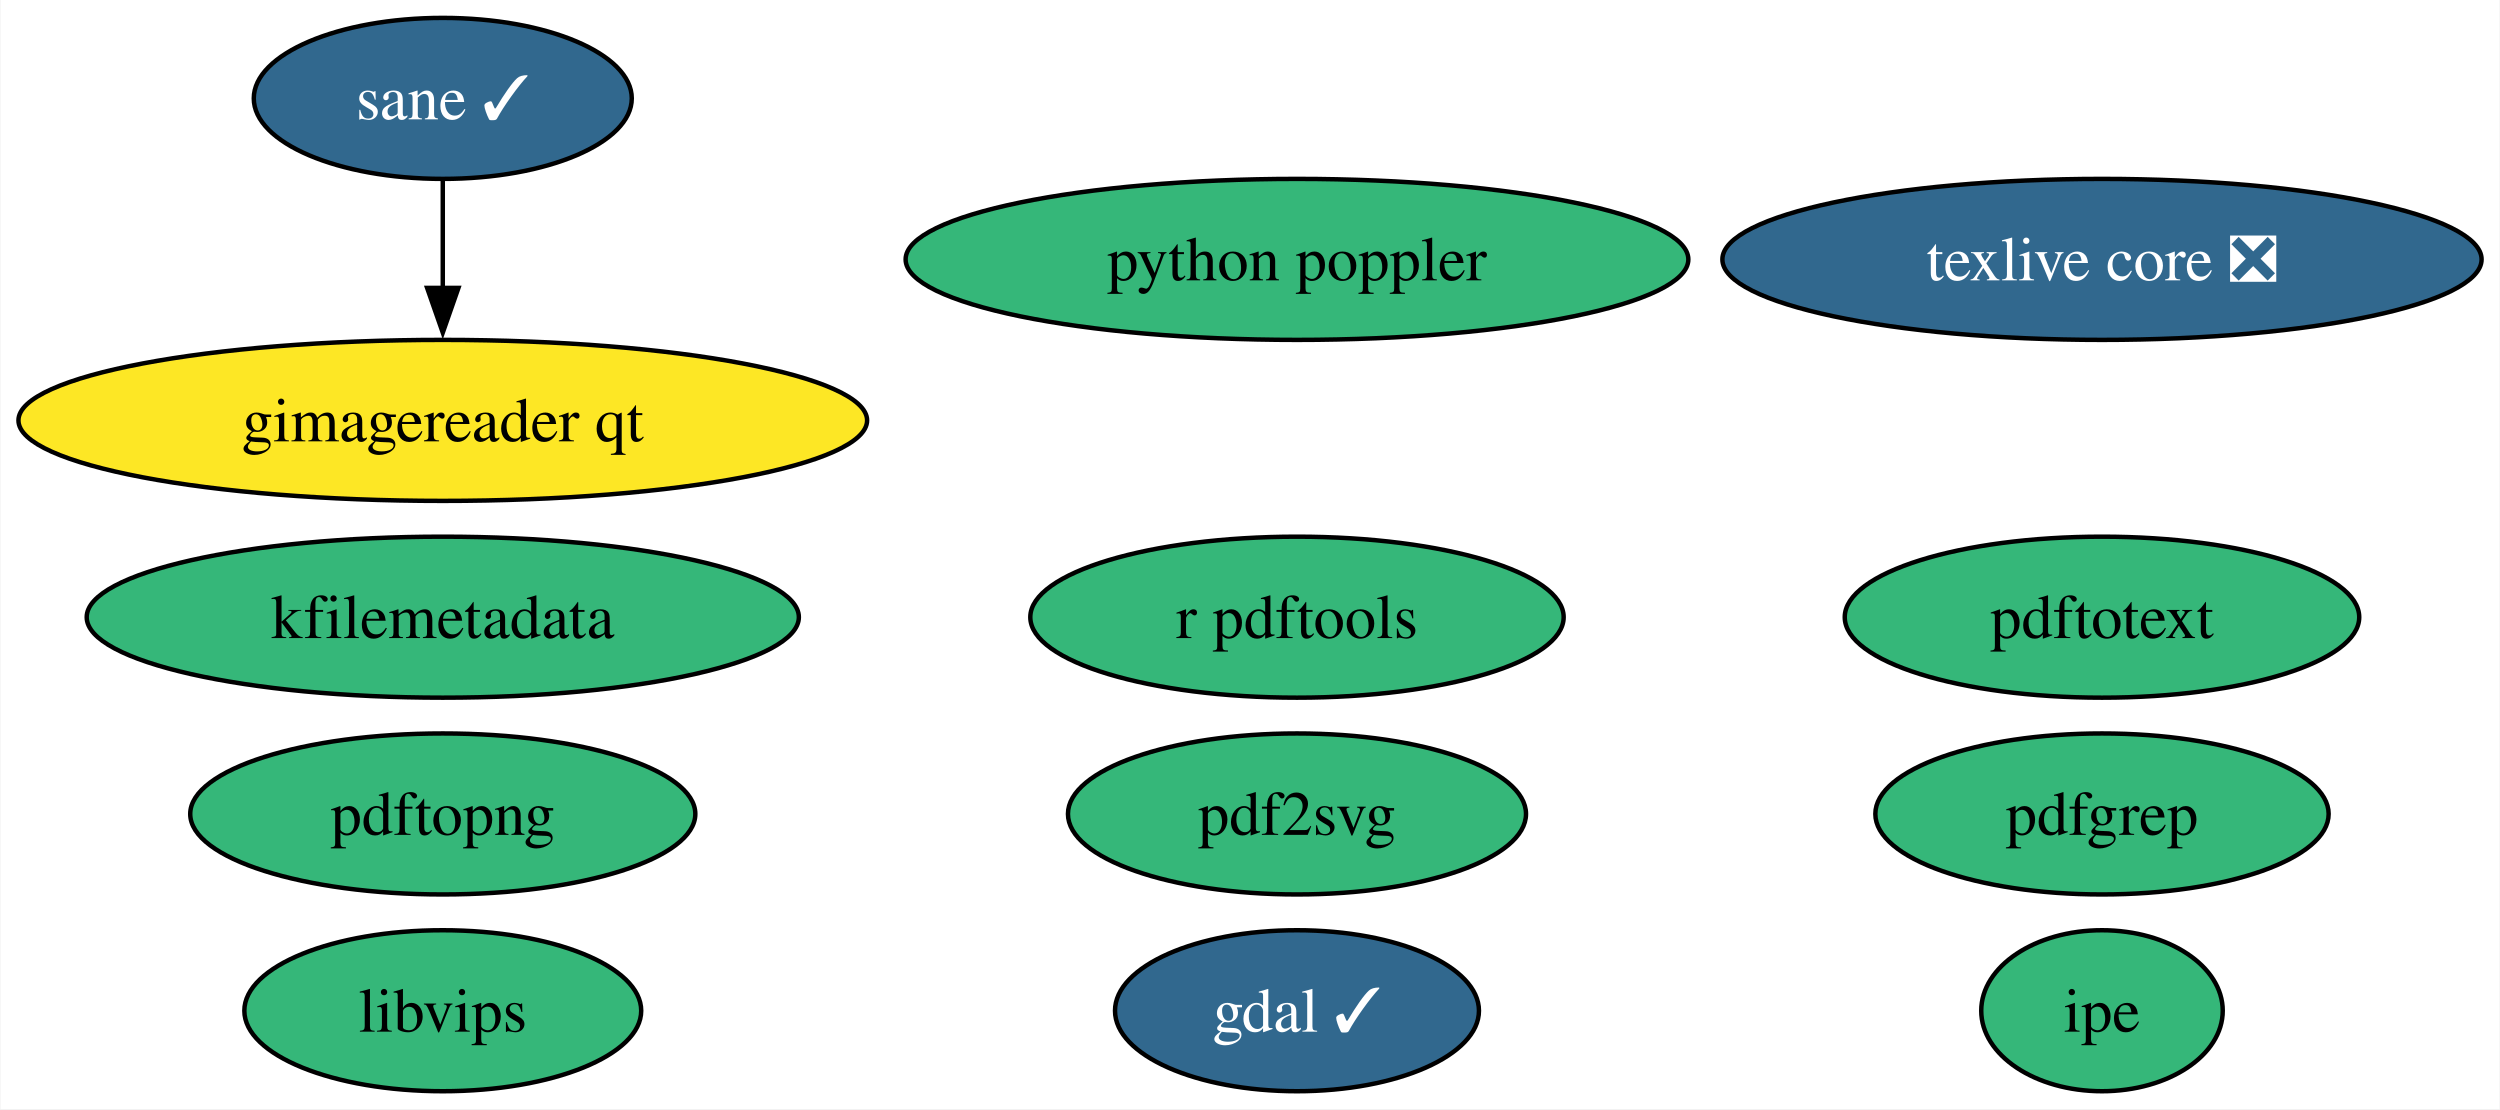
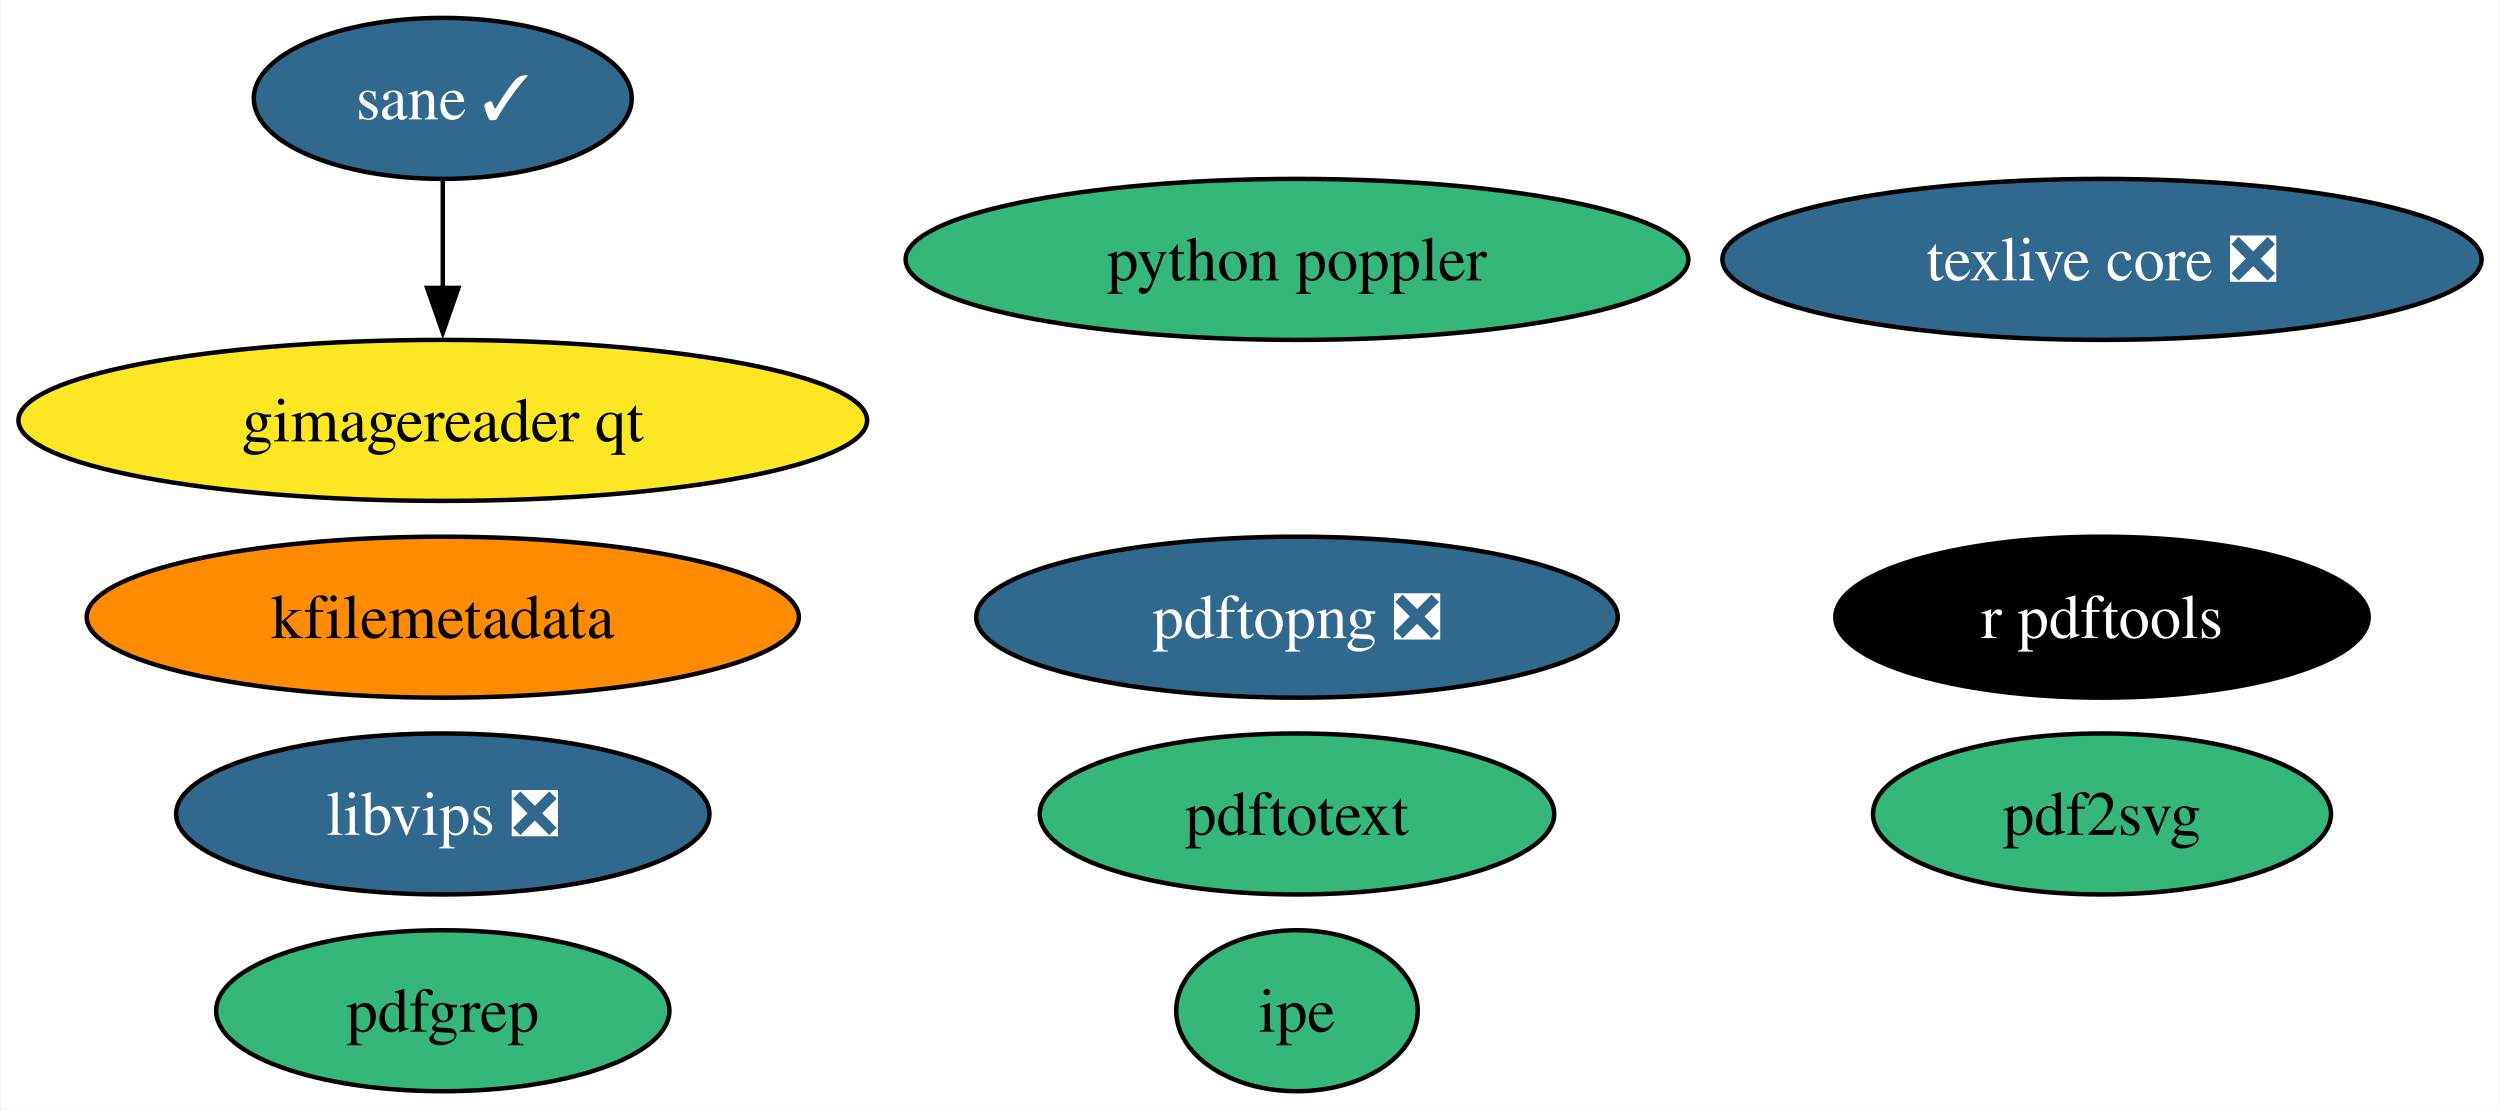
<svg xmlns="http://www.w3.org/2000/svg" xmlns:xlink="http://www.w3.org/1999/xlink" width="559pt" height="248pt" viewBox="0.00 0.00 558.75 248.00">
  <g id="graph0" class="graph" transform="scale(1 1) rotate(0) translate(4 244)">
    <polygon fill="white" stroke="none" points="-4,4 -4,-244 554.75,-244 554.75,4 -4,4" />
    <g id="node1" class="node">
      <g id="a_node1">
-         <a xlink:href="https://github.com/conda-forge/gdal-feedstock/pull/960" xlink:title="gdal ✓">
-           <ellipse fill="#31688e" stroke="black" cx="285.88" cy="-18" rx="40.69" ry="18" />
-           <text text-anchor="middle" x="285.88" y="-13.32" font-family="Times,serif" font-size="14.00" fill="white">gdal ✓</text>
-         </a>
-       </g>
-     </g>
-     <g id="node2" class="node">
-       <g id="a_node2">
        <a xlink:href="https://github.com/conda-forge/texlive-core-feedstock/pull/94" xlink:title="texlive core ❎">
          <ellipse fill="#31688e" stroke="black" cx="465.88" cy="-186" rx="84.88" ry="18" />
          <text text-anchor="middle" x="465.88" y="-181.32" font-family="Times,serif" font-size="14.00" fill="white">texlive core ❎</text>
        </a>
      </g>
    </g>
+     <g id="node2" class="node">
+       <g id="a_node2">
+         <a xlink:href="https://github.com/conda-forge/r-pdftools-feedstock" xlink:title="r pdftools">
+           <ellipse fill="#000000" stroke="black" cx="465.88" cy="-106" rx="59.63" ry="18" />
+           <text text-anchor="middle" x="465.88" y="-101.33" font-family="Times,serif" font-size="14.00" fill="white">r pdftools</text>
+         </a>
+       </g>
+     </g>
    <g id="node3" class="node">
      <g id="a_node3">
-         <a xlink:href="https://github.com/conda-forge/r-pdftools-feedstock" xlink:title="r pdftools">
-           <ellipse fill="#35b779" stroke="black" cx="285.88" cy="-106" rx="59.63" ry="18" />
-           <text text-anchor="middle" x="285.88" y="-101.33" font-family="Times,serif" font-size="14.00">r pdftools</text>
+         <a xlink:href="https://github.com/conda-forge/libvips-feedstock/pull/112" xlink:title="libvips ❎">
+           <ellipse fill="#31688e" stroke="black" cx="94.88" cy="-62" rx="59.63" ry="18" />
+           <text text-anchor="middle" x="94.88" y="-57.33" font-family="Times,serif" font-size="14.00" fill="white">libvips ❎</text>
        </a>
      </g>
    </g>
    <g id="node4" class="node">
      <g id="a_node4">
-         <a xlink:href="https://github.com/conda-forge/libvips-feedstock" xlink:title="libvips">
-           <ellipse fill="#35b779" stroke="black" cx="94.88" cy="-18" rx="44.37" ry="18" />
-           <text text-anchor="middle" x="94.88" y="-13.32" font-family="Times,serif" font-size="14.00">libvips</text>
+         <a xlink:href="https://github.com/conda-forge/kfilemetadata-feedstock" xlink:title="kfilemetadata">
+           <ellipse fill="#ff8c00" stroke="black" cx="94.88" cy="-106" rx="79.62" ry="18" />
+           <text text-anchor="middle" x="94.88" y="-101.33" font-family="Times,serif" font-size="14.00">kfilemetadata</text>
        </a>
      </g>
    </g>
    <g id="node5" class="node">
      <g id="a_node5">
-         <a xlink:href="https://github.com/conda-forge/kfilemetadata-feedstock" xlink:title="kfilemetadata">
-           <ellipse fill="#35b779" stroke="black" cx="94.88" cy="-106" rx="79.62" ry="18" />
-           <text text-anchor="middle" x="94.88" y="-101.33" font-family="Times,serif" font-size="14.00">kfilemetadata</text>
+         <a xlink:href="https://github.com/conda-forge/pdf2svg-feedstock" xlink:title="pdf2svg">
+           <ellipse fill="#35b779" stroke="black" cx="465.88" cy="-62" rx="51.21" ry="18" />
+           <text text-anchor="middle" x="465.88" y="-57.33" font-family="Times,serif" font-size="14.00">pdf2svg</text>
        </a>
      </g>
    </g>
    <g id="node6" class="node">
      <g id="a_node6">
-         <a xlink:href="https://github.com/conda-forge/pdf2svg-feedstock" xlink:title="pdf2svg">
-           <ellipse fill="#35b779" stroke="black" cx="285.88" cy="-62" rx="51.21" ry="18" />
-           <text text-anchor="middle" x="285.88" y="-57.33" font-family="Times,serif" font-size="14.00">pdf2svg</text>
+         <a xlink:href="https://github.com/conda-forge/pdfgrep-feedstock" xlink:title="pdfgrep">
+           <ellipse fill="#35b779" stroke="black" cx="94.88" cy="-18" rx="50.68" ry="18" />
+           <text text-anchor="middle" x="94.88" y="-13.32" font-family="Times,serif" font-size="14.00">pdfgrep</text>
        </a>
      </g>
    </g>
    <g id="node7" class="node">
      <g id="a_node7">
-         <a xlink:href="https://github.com/conda-forge/pdfgrep-feedstock" xlink:title="pdfgrep">
-           <ellipse fill="#35b779" stroke="black" cx="465.88" cy="-62" rx="50.68" ry="18" />
-           <text text-anchor="middle" x="465.88" y="-57.33" font-family="Times,serif" font-size="14.00">pdfgrep</text>
+         <a xlink:href="https://github.com/conda-forge/pdftotext-feedstock" xlink:title="pdftotext">
+           <ellipse fill="#35b779" stroke="black" cx="285.88" cy="-62" rx="57.52" ry="18" />
+           <text text-anchor="middle" x="285.88" y="-57.33" font-family="Times,serif" font-size="14.00">pdftotext</text>
        </a>
      </g>
    </g>
    <g id="node8" class="node">
      <g id="a_node8">
-         <a xlink:href="https://github.com/conda-forge/pdftotext-feedstock" xlink:title="pdftotext">
-           <ellipse fill="#35b779" stroke="black" cx="465.88" cy="-106" rx="57.52" ry="18" />
-           <text text-anchor="middle" x="465.88" y="-101.33" font-family="Times,serif" font-size="14.00">pdftotext</text>
+         <a xlink:href="https://github.com/conda-forge/ipe-feedstock" xlink:title="ipe">
+           <ellipse fill="#35b779" stroke="black" cx="285.88" cy="-18" rx="27" ry="18" />
+           <text text-anchor="middle" x="285.88" y="-13.32" font-family="Times,serif" font-size="14.00">ipe</text>
        </a>
      </g>
    </g>
    <g id="node9" class="node">
      <g id="a_node9">
-         <a xlink:href="https://github.com/conda-forge/ipe-feedstock" xlink:title="ipe">
-           <ellipse fill="#35b779" stroke="black" cx="465.88" cy="-18" rx="27" ry="18" />
-           <text text-anchor="middle" x="465.88" y="-13.32" font-family="Times,serif" font-size="14.00">ipe</text>
-         </a>
-       </g>
-     </g>
-     <g id="node10" class="node">
-       <g id="a_node10">
        <a xlink:href="https://github.com/conda-forge/sane-feedstock/pull/30" xlink:title="sane ✓">
          <ellipse fill="#31688e" stroke="black" cx="94.88" cy="-222" rx="42.26" ry="18" />
          <text text-anchor="middle" x="94.88" y="-217.32" font-family="Times,serif" font-size="14.00" fill="white">sane ✓</text>
        </a>
      </g>
    </g>
-     <g id="node11" class="node">
-       <g id="a_node11">
+     <g id="node10" class="node">
+       <g id="a_node10">
        <a xlink:href="https://github.com/conda-forge/gimagereader-qt-feedstock" xlink:title="gimagereader qt">
          <ellipse fill="#fde725" stroke="black" cx="94.88" cy="-150" rx="94.88" ry="18" />
          <text text-anchor="middle" x="94.88" y="-145.32" font-family="Times,serif" font-size="14.00">gimagereader qt</text>
        </a>
      </g>
    </g>
    <g id="edge1" class="edge">
      <path fill="none" stroke="black" d="M94.88,-203.7C94.88,-196.41 94.88,-187.73 94.88,-179.54" />
      <polygon fill="black" stroke="black" points="98.38,-179.62 94.88,-169.62 91.38,-179.62 98.38,-179.62" />
    </g>
-     <g id="node12" class="node">
-       <g id="a_node12">
-         <a xlink:href="https://github.com/conda-forge/pdftopng-feedstock" xlink:title="pdftopng">
-           <ellipse fill="#35b779" stroke="black" cx="94.88" cy="-62" rx="56.47" ry="18" />
-           <text text-anchor="middle" x="94.88" y="-57.33" font-family="Times,serif" font-size="14.00">pdftopng</text>
+     <g id="node11" class="node">
+       <g id="a_node11">
+         <a xlink:href="https://github.com/conda-forge/pdftopng-feedstock/pull/24" xlink:title="pdftopng ❎">
+           <ellipse fill="#31688e" stroke="black" cx="285.88" cy="-106" rx="71.73" ry="18" />
+           <text text-anchor="middle" x="285.88" y="-101.33" font-family="Times,serif" font-size="14.00" fill="white">pdftopng ❎</text>
        </a>
      </g>
    </g>
-     <g id="node13" class="node">
-       <g id="a_node13">
+     <g id="node12" class="node">
+       <g id="a_node12">
        <a xlink:href="https://github.com/conda-forge/python-poppler-feedstock" xlink:title="python poppler">
          <ellipse fill="#35b779" stroke="black" cx="285.88" cy="-186" rx="87.51" ry="18" />
          <text text-anchor="middle" x="285.88" y="-181.32" font-family="Times,serif" font-size="14.00">python poppler</text>
        </a>
      </g>
    </g>
  </g>
</svg>
